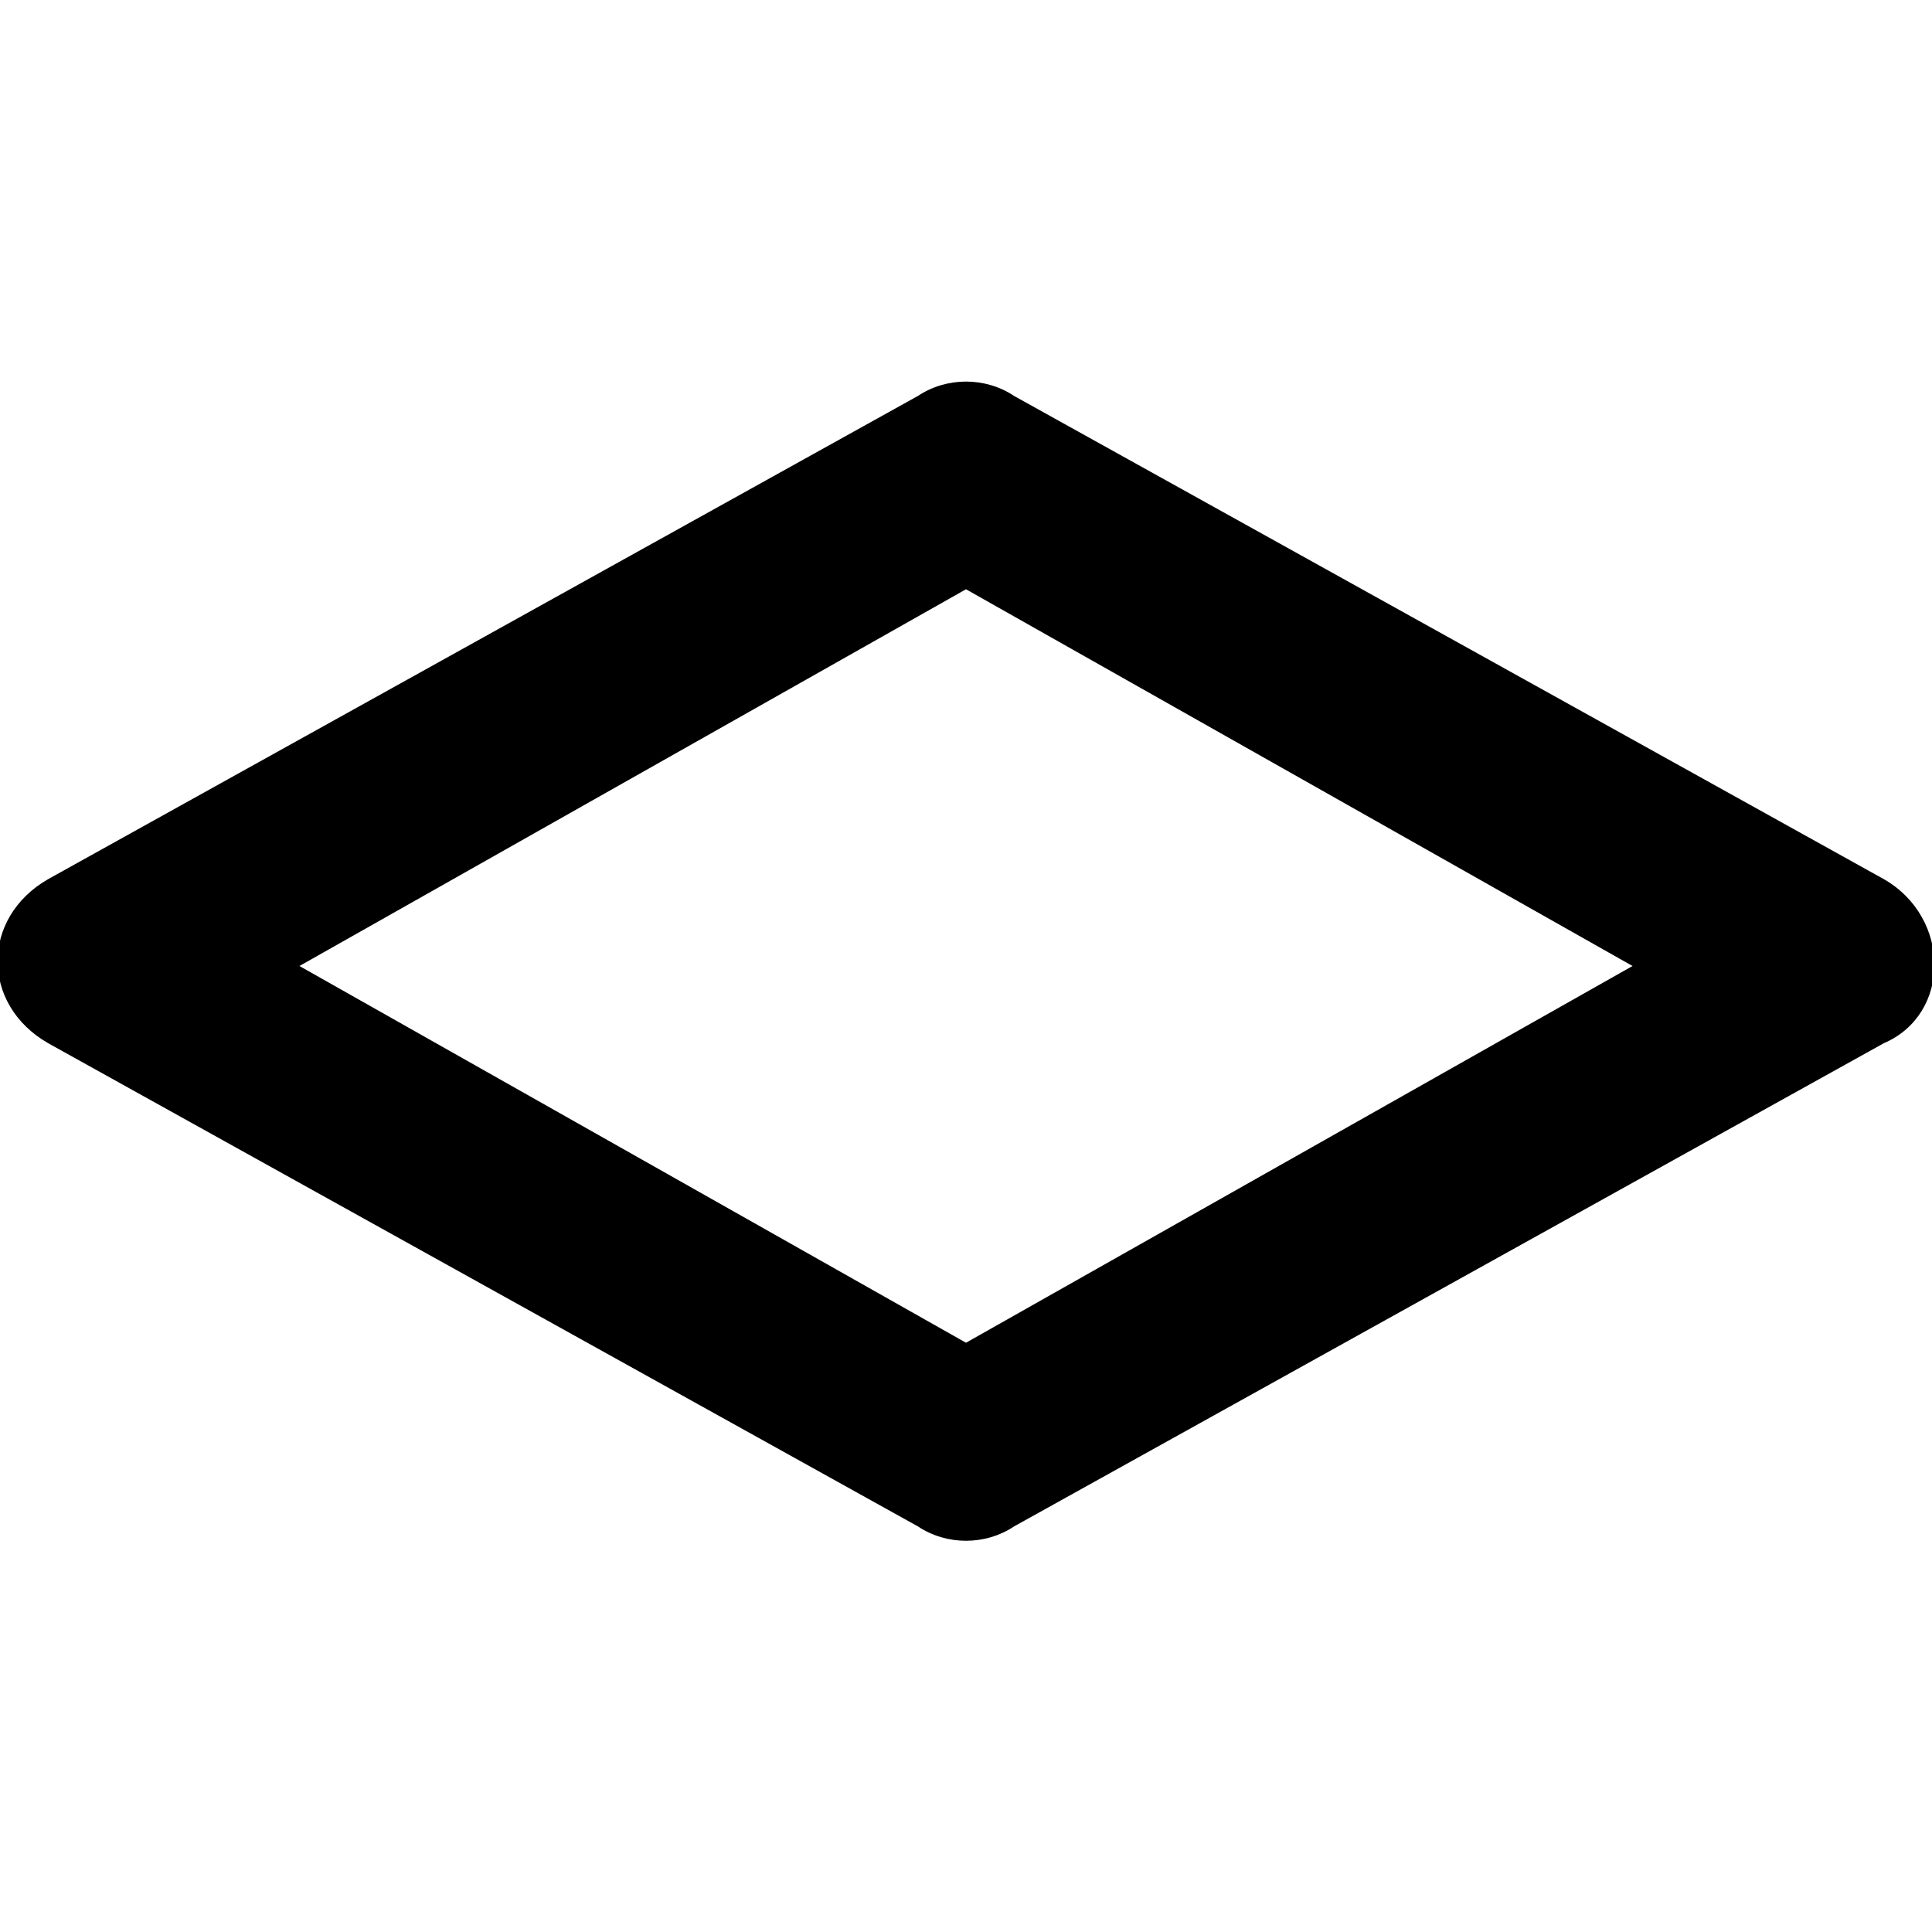
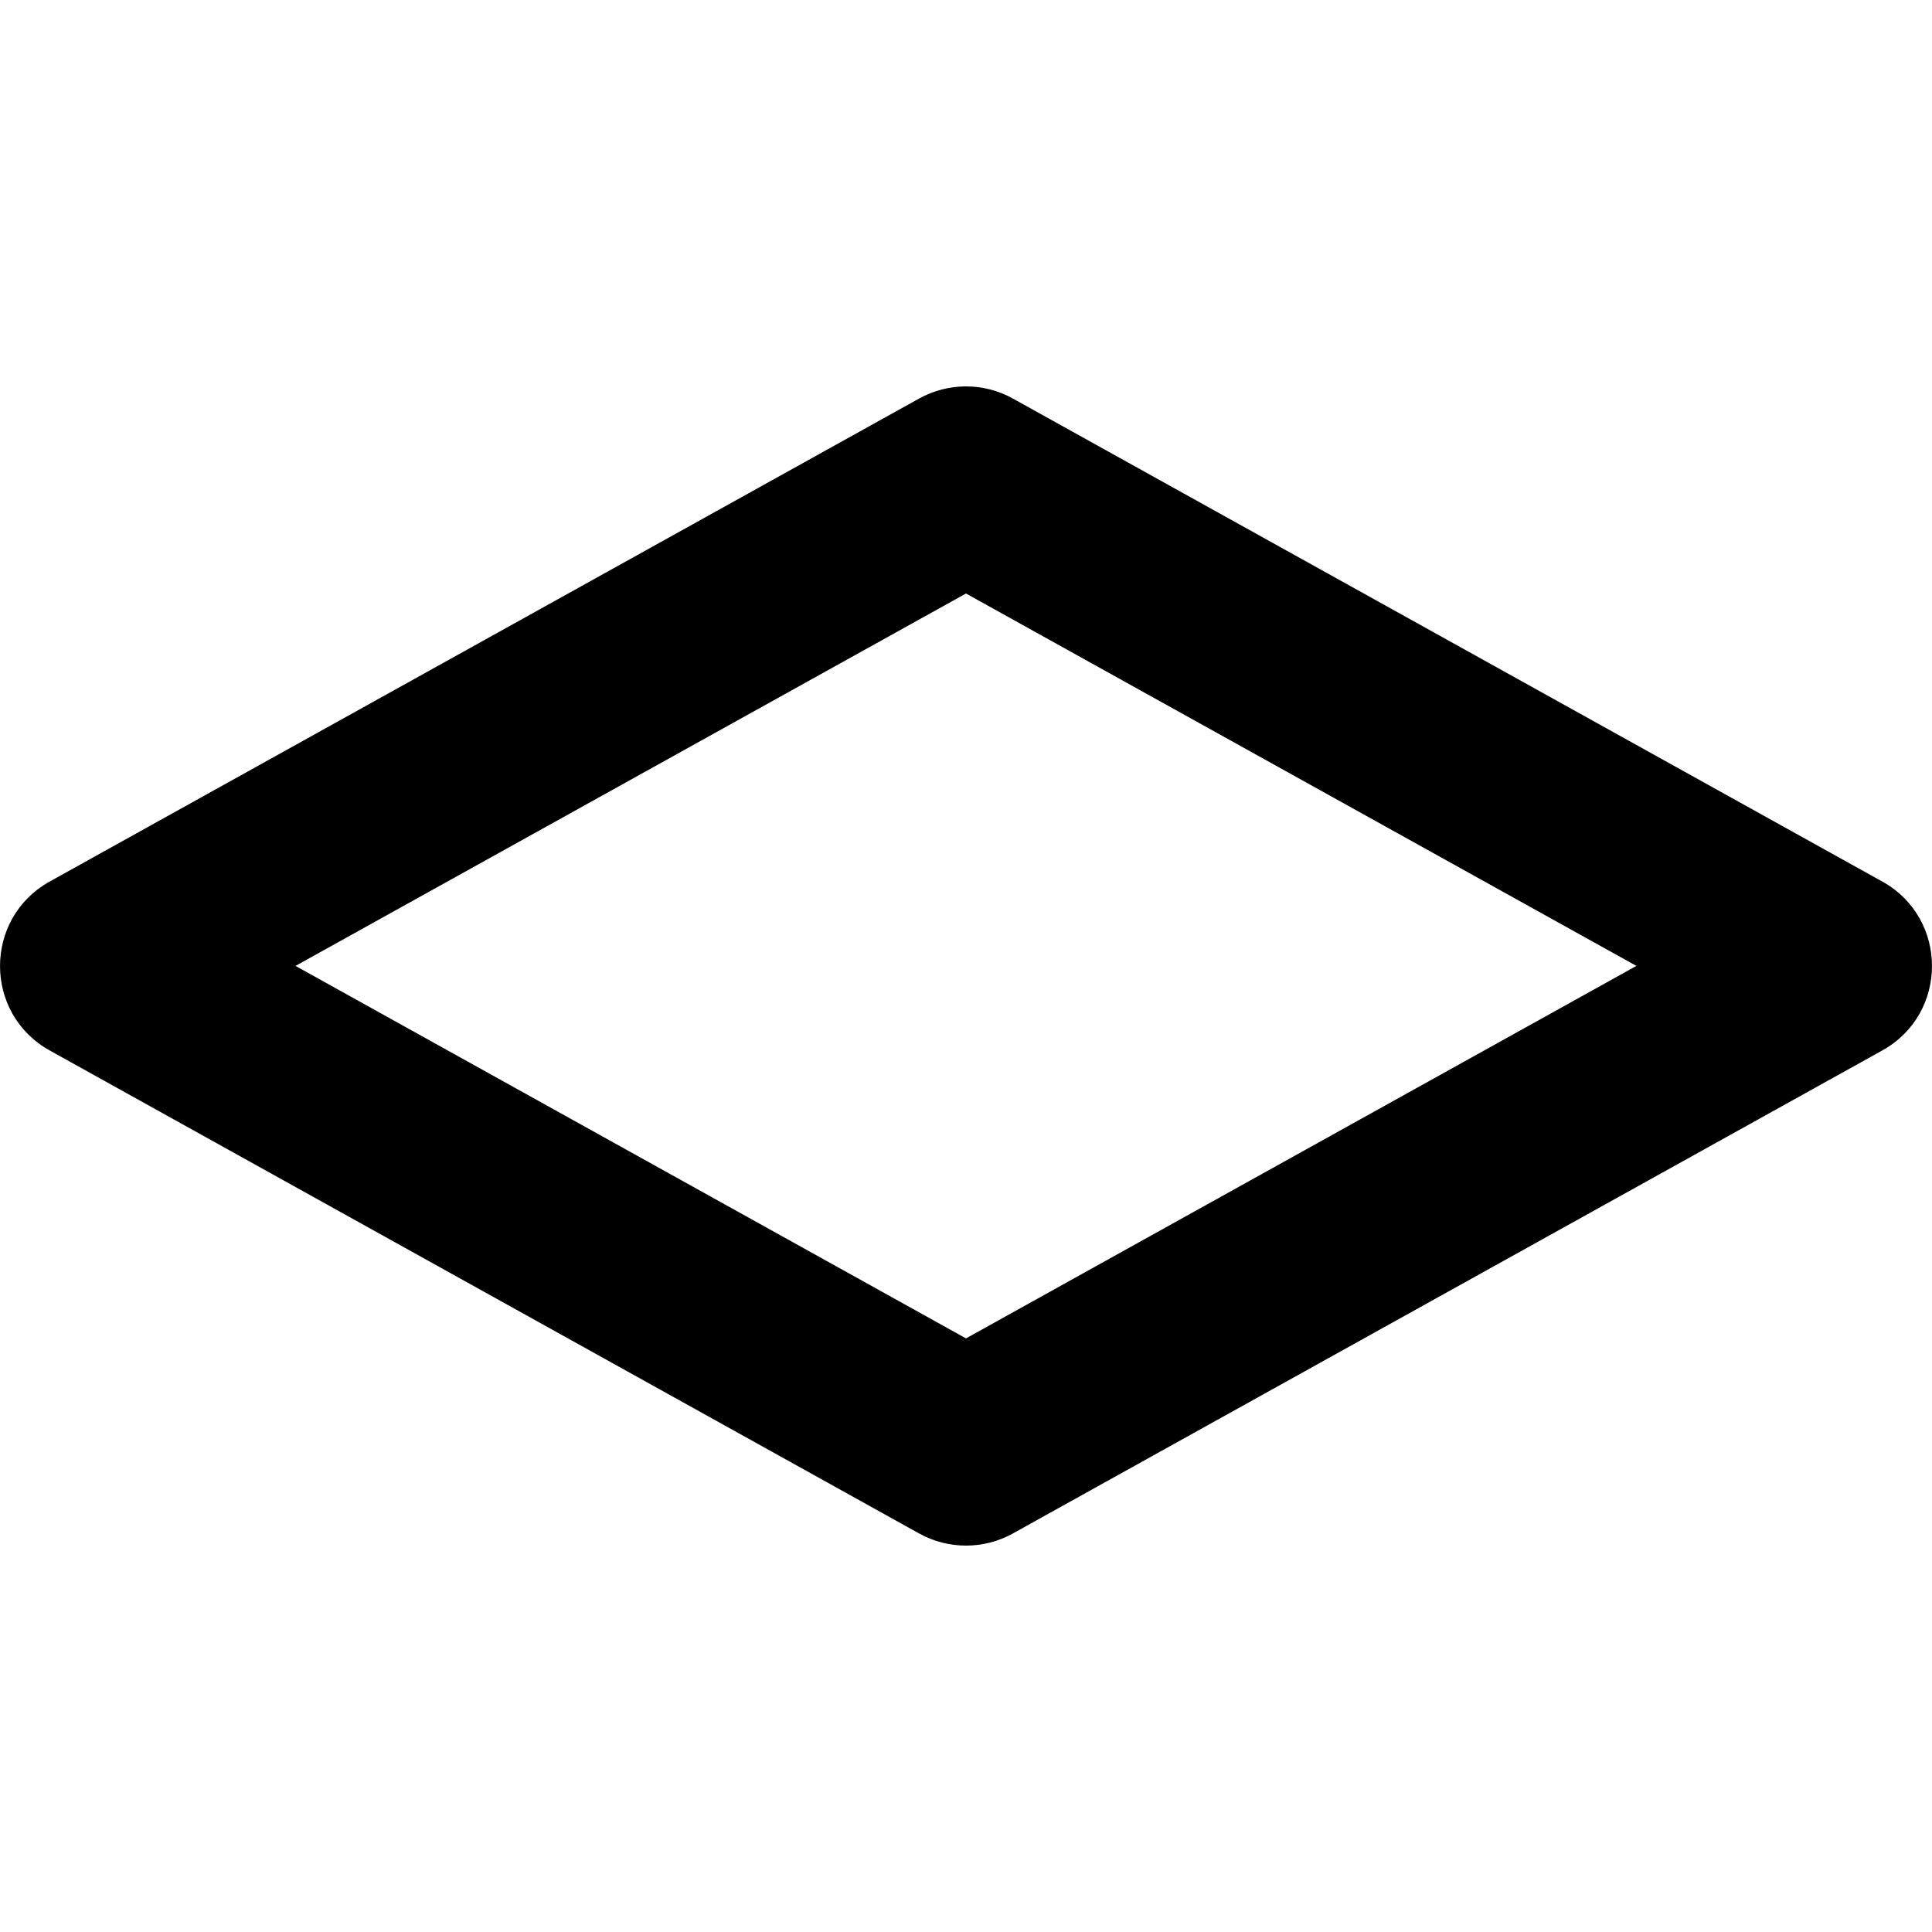
- <svg xmlns="http://www.w3.org/2000/svg" version="1.1" id="Layer_1" x="0px" y="0px" viewBox="0 0 20 20" style="enable-background:new 0 0 20 20;" xml:space="preserve">
-   <path fill-rule="evenodd" clip-rule="evenodd" d="M19.5,9.1l-9-5c-0.3-0.2-0.7-0.2-1,0l-9,5c-0.7,0.4-0.7,1.3,0,1.7l9,5c0.3,0.2,0.7,0.2,1,0l9-5   C20.2,10.5,20.2,9.5,19.5,9.1z M10,13.9L3.1,10L10,6.1l6.9,3.9L10,13.9z" />
+ <svg xmlns="http://www.w3.org/2000/svg" width="20px" height="20px" viewBox="0 0 20 20" version="1.1">
+   <path fill-rule="evenodd" d="M9.514,4.126 L0.514,9.126 C-0.171,9.507 -0.171,10.493 0.514,10.874 L9.514,15.874 C9.816,16.042 10.184,16.042 10.486,15.874 L19.486,10.874 C20.171,10.493 20.171,9.507 19.486,9.126 L10.486,4.126 C10.184,3.958 9.816,3.958 9.514,4.126 Z M10,6.144 L16.94,9.999 L10,13.855 L3.059,9.999 L10,6.144 Z" />
</svg>
